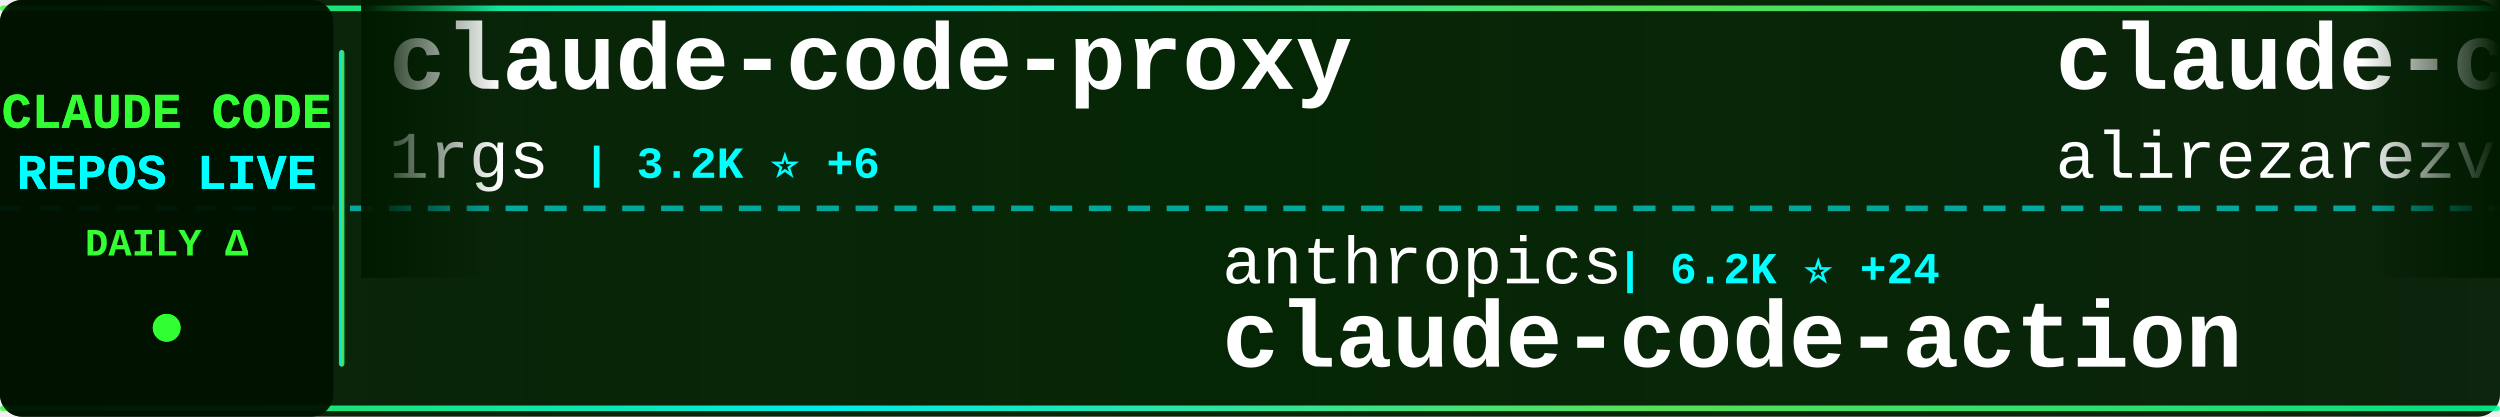
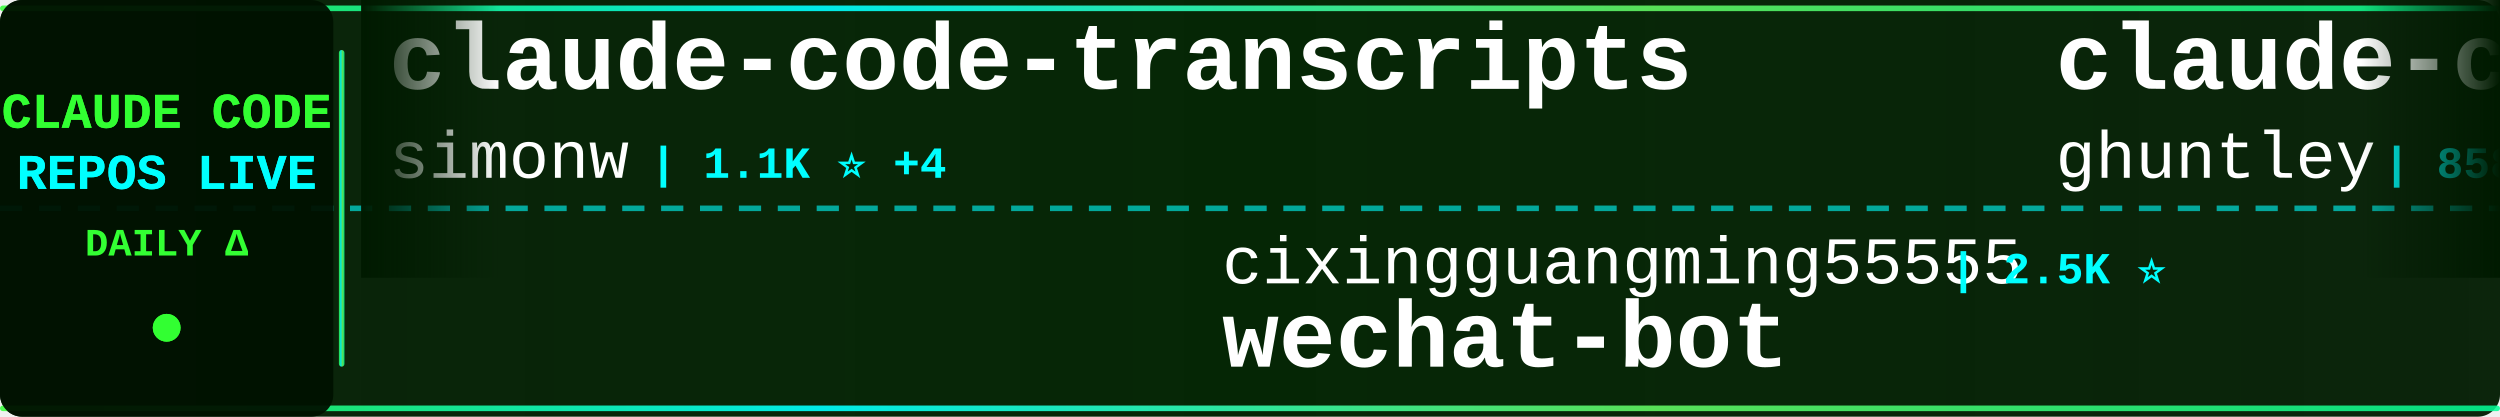
<svg xmlns="http://www.w3.org/2000/svg" width="900" height="150">
  <defs>
    <linearGradient id="tickerBg" x1="0%" y1="0%" x2="100%" y2="0%">
      <stop offset="0%" style="stop-color:#001a00;stop-opacity:0.95" />
      <stop offset="50%" style="stop-color:#002200;stop-opacity:0.98" />
      <stop offset="100%" style="stop-color:#001a00;stop-opacity:0.95" />
    </linearGradient>
    <linearGradient id="borderGrad" x1="0%" y1="0%" x2="100%" y2="0%">
      <stop offset="0%" style="stop-color:#33ff33;stop-opacity:0.85">
        <animate attributeName="stop-opacity" values="0.85;1;0.85" dur="2s" repeatCount="indefinite" />
      </stop>
      <stop offset="33%" style="stop-color:#00ffff;stop-opacity:0.9">
        <animate attributeName="stop-opacity" values="0.9;1;0.9" dur="2.2s" repeatCount="indefinite" />
      </stop>
      <stop offset="66%" style="stop-color:#66ff66;stop-opacity:0.85">
        <animate attributeName="stop-opacity" values="0.85;1;0.85" dur="1.8s" repeatCount="indefinite" />
      </stop>
      <stop offset="100%" style="stop-color:#00ff99;stop-opacity:0.85">
        <animate attributeName="stop-opacity" values="0.85;1;0.85" dur="2s" repeatCount="indefinite" />
      </stop>
    </linearGradient>
    <filter id="textGlow">
      <feGaussianBlur stdDeviation="0.1" result="coloredBlur" />
      <feMerge>
        <feMergeNode in="coloredBlur" />
        <feMergeNode in="SourceGraphic" />
      </feMerge>
    </filter>
    <filter id="metricGlow">
      <feGaussianBlur stdDeviation="0.2" result="coloredBlur" />
      <feMerge>
        <feMergeNode in="coloredBlur" />
        <feMergeNode in="SourceGraphic" />
      </feMerge>
    </filter>
    <linearGradient id="leftFade" x1="0%" y1="0%" x2="100%" y2="0%">
      <stop offset="0%" style="stop-color:#001a00;stop-opacity:1" />
      <stop offset="100%" style="stop-color:#001a00;stop-opacity:0" />
    </linearGradient>
    <linearGradient id="rightFade" x1="0%" y1="0%" x2="100%" y2="0%">
      <stop offset="0%" style="stop-color:#001a00;stop-opacity:0" />
      <stop offset="100%" style="stop-color:#001a00;stop-opacity:1" />
    </linearGradient>
  </defs>
  <rect width="900" height="150" fill="url(#tickerBg)" rx="8" />
  <rect x="0" y="2" width="900" height="2" fill="url(#borderGrad)" rx="1" />
  <rect x="0" y="146" width="900" height="2" fill="url(#borderGrad)" rx="1" />
  <line x1="0" y1="75" x2="900" y2="75" stroke="#00ffff" stroke-width="2" stroke-dasharray="8 6" opacity="0.6" />
  <rect x="0" y="0" width="120" height="150" fill="#001100" opacity="0.95" rx="8" />
  <text x="60" y="46" font-family="'Courier New', monospace" font-size="18" font-weight="bold" fill="#33ff33" text-anchor="middle" filter="url(#textGlow)">
    CLAUDE CODE
  </text>
  <text x="60" y="68" font-family="'Courier New', monospace" font-size="18" font-weight="bold" fill="#00ffff" text-anchor="middle" filter="url(#textGlow)">
    REPOS LIVE
  </text>
  <text x="60" y="92" font-family="'Courier New', monospace" font-size="14" font-weight="bold" fill="#33ff33" text-anchor="middle">
    DAILY Δ
  </text>
  <circle cx="60" cy="118" r="5" fill="#33ff33" filter="url(#metricGlow)">
    <animate attributeName="r" values="4;6;4" dur="1.5s" repeatCount="indefinite" />
    <animate attributeName="opacity" values="0.6;1;0.6" dur="1.5s" repeatCount="indefinite" />
  </circle>
  <rect x="122" y="18" width="2" height="114" fill="url(#borderGrad)" rx="1" />
  <clipPath id="tickerClip">
    <rect x="130" y="0" width="770" height="150" />
  </clipPath>
  <g clip-path="url(#tickerClip)">
    <g id="tickerItems">
      <animateTransform attributeName="transform" attributeType="XML" type="translate" from="0 0" to="-3000 0" dur="54s" repeatCount="indefinite" />
      <g transform="translate(0, 0)">
-         <text x="140" y="32" font-family="'Courier New', monospace" font-size="34" font-weight="bold" fill="#ffffff">claude-code-proxy</text>
-         <text x="140" y="64" font-family="'Courier New', monospace" font-size="24" font-weight="normal" fill="#ffffff" opacity="1.0">1rgs</text>
-         <text x="210" y="64" font-family="'Courier New', monospace" font-size="16" font-weight="bold" fill="#00ffff"> | 3.2K ⭐ +6</text>
+         <text x="140" y="32" font-family="'Courier New', monospace" font-size="34" font-weight="bold" fill="#ffffff">claude-code-transcripts</text>
+         <text x="140" y="64" font-family="'Courier New', monospace" font-size="24" font-weight="normal" fill="#ffffff" opacity="1.0">simonw</text>
+         <text x="234" y="64" font-family="'Courier New', monospace" font-size="16" font-weight="bold" fill="#00ffff"> | 1.1K ⭐ +4</text>
      </g>
      <g transform="translate(300, 0)">
-         <text x="140" y="102" font-family="'Courier New', monospace" font-size="24" font-weight="normal" fill="#ffffff" opacity="1.0">anthropics</text>
-         <text x="282" y="102" font-family="'Courier New', monospace" font-size="16" font-weight="bold" fill="#00ffff"> | 6.2K ⭐ +24</text>
-         <text x="140" y="132" font-family="'Courier New', monospace" font-size="34" font-weight="bold" fill="#ffffff">claude-code-action</text>
+         <text x="140" y="102" font-family="'Courier New', monospace" font-size="24" font-weight="normal" fill="#ffffff" opacity="1.0">cixingguangming55555</text>
+         <text x="402" y="102" font-family="'Courier New', monospace" font-size="16" font-weight="bold" fill="#00ffff"> | 2.5K ⭐</text>
+         <text x="140" y="132" font-family="'Courier New', monospace" font-size="34" font-weight="bold" fill="#ffffff">wechat-bot</text>
      </g>
      <g transform="translate(600, 0)">
+         <text x="140" y="32" font-family="'Courier New', monospace" font-size="34" font-weight="bold" fill="#ffffff">claude-code-source-code-...</text>
+         <text x="140" y="64" font-family="'Courier New', monospace" font-size="24" font-weight="normal" fill="#ffffff" opacity="1.0">ghuntley</text>
+         <text x="258" y="64" font-family="'Courier New', monospace" font-size="16" font-weight="bold" fill="#00ffff"> | 858 ⭐</text>
+       </g>
+       <g transform="translate(900, 0)">
+         <text x="140" y="102" font-family="'Courier New', monospace" font-size="24" font-weight="normal" fill="#ffffff" opacity="1.0">EnzeD</text>
+         <text x="222" y="102" font-family="'Courier New', monospace" font-size="16" font-weight="bold" fill="#00ffff"> | 4.0K ⭐ +8</text>
+         <text x="140" y="132" font-family="'Courier New', monospace" font-size="34" font-weight="bold" fill="#ffffff">vibe-coding</text>
+       </g>
+       <g transform="translate(1200, 0)">
        <text x="140" y="32" font-family="'Courier New', monospace" font-size="34" font-weight="bold" fill="#ffffff">claude-code-tresor</text>
        <text x="140" y="64" font-family="'Courier New', monospace" font-size="24" font-weight="normal" fill="#ffffff" opacity="1.0">alirezarezvani</text>
-         <text x="330" y="64" font-family="'Courier New', monospace" font-size="16" font-weight="bold" fill="#00ffff"> | 601 ⭐ +3</text>
-       </g>
-       <g transform="translate(900, 0)">
-         <text x="140" y="102" font-family="'Courier New', monospace" font-size="24" font-weight="normal" fill="#ffffff" opacity="1.0">Njengah</text>
-         <text x="246" y="102" font-family="'Courier New', monospace" font-size="16" font-weight="bold" fill="#00ffff"> | 1.4K ⭐ +6</text>
-         <text x="140" y="132" font-family="'Courier New', monospace" font-size="34" font-weight="bold" fill="#ffffff">claude-code-cheat-sheet</text>
-       </g>
-       <g transform="translate(1200, 0)">
-         <text x="140" y="32" font-family="'Courier New', monospace" font-size="34" font-weight="bold" fill="#ffffff">CLIProxyAPI</text>
-         <text x="140" y="64" font-family="'Courier New', monospace" font-size="24" font-weight="normal" fill="#ffffff" opacity="1.0">router-for-me</text>
-         <text x="318" y="64" font-family="'Courier New', monospace" font-size="16" font-weight="bold" fill="#00ffff"> | 15.6K ⭐ +352</text>
+         <text x="330" y="64" font-family="'Courier New', monospace" font-size="16" font-weight="bold" fill="#00ffff"> | 601 ⭐ +1</text>
      </g>
      <g transform="translate(1500, 0)">
-         <text x="140" y="102" font-family="'Courier New', monospace" font-size="24" font-weight="normal" fill="#ffffff" opacity="1.0">revfactory</text>
-         <text x="282" y="102" font-family="'Courier New', monospace" font-size="16" font-weight="bold" fill="#00ffff"> | 760 ⭐ +1</text>
-         <text x="140" y="132" font-family="'Courier New', monospace" font-size="34" font-weight="bold" fill="#ffffff">claude-code-mastering</text>
+         <text x="140" y="102" font-family="'Courier New', monospace" font-size="24" font-weight="normal" fill="#ffffff" opacity="1.0">router-for-me</text>
+         <text x="318" y="102" font-family="'Courier New', monospace" font-size="16" font-weight="bold" fill="#00ffff"> | 15.7K ⭐ +343</text>
+         <text x="140" y="132" font-family="'Courier New', monospace" font-size="34" font-weight="bold" fill="#ffffff">CLIProxyAPI</text>
      </g>
      <g transform="translate(1800, 0)">
-         <text x="140" y="32" font-family="'Courier New', monospace" font-size="34" font-weight="bold" fill="#ffffff">claude-code-ultimate-gui...</text>
-         <text x="140" y="64" font-family="'Courier New', monospace" font-size="24" font-weight="normal" fill="#ffffff" opacity="1.0">FlorianBruniaux</text>
-         <text x="342" y="64" font-family="'Courier New', monospace" font-size="16" font-weight="bold" fill="#00ffff"> | 1.3K ⭐ +95</text>
+         <text x="140" y="32" font-family="'Courier New', monospace" font-size="34" font-weight="bold" fill="#ffffff">claude-code-hooks-multi-...</text>
+         <text x="140" y="64" font-family="'Courier New', monospace" font-size="24" font-weight="normal" fill="#ffffff" opacity="1.0">disler</text>
+         <text x="234" y="64" font-family="'Courier New', monospace" font-size="16" font-weight="bold" fill="#00ffff"> | 1.3K ⭐ +3</text>
      </g>
      <g transform="translate(2100, 0)">
-         <text x="140" y="102" font-family="'Courier New', monospace" font-size="24" font-weight="normal" fill="#ffffff" opacity="1.0">obra</text>
-         <text x="210" y="102" font-family="'Courier New', monospace" font-size="16" font-weight="bold" fill="#00ffff"> | 78.1K ⭐ +1.5K</text>
-         <text x="140" y="132" font-family="'Courier New', monospace" font-size="34" font-weight="bold" fill="#ffffff">superpowers</text>
+         <text x="140" y="102" font-family="'Courier New', monospace" font-size="24" font-weight="normal" fill="#ffffff" opacity="1.0">davila7</text>
+         <text x="246" y="102" font-family="'Courier New', monospace" font-size="16" font-weight="bold" fill="#00ffff"> | 22.7K ⭐ +88</text>
+         <text x="140" y="132" font-family="'Courier New', monospace" font-size="34" font-weight="bold" fill="#ffffff">claude-code-templates</text>
      </g>
      <g transform="translate(2400, 0)">
-         <text x="140" y="32" font-family="'Courier New', monospace" font-size="34" font-weight="bold" fill="#ffffff">claude-code-tips</text>
-         <text x="140" y="64" font-family="'Courier New', monospace" font-size="24" font-weight="normal" fill="#ffffff" opacity="1.0">ykdojo</text>
-         <text x="234" y="64" font-family="'Courier New', monospace" font-size="16" font-weight="bold" fill="#00ffff"> | 4.4K ⭐ +40</text>
+         <text x="140" y="32" font-family="'Courier New', monospace" font-size="34" font-weight="bold" fill="#ffffff">Claude-Code-Usage-Monito...</text>
+         <text x="140" y="64" font-family="'Courier New', monospace" font-size="24" font-weight="normal" fill="#ffffff" opacity="1.0">Maciek-roboblog</text>
+         <text x="342" y="64" font-family="'Courier New', monospace" font-size="16" font-weight="bold" fill="#00ffff"> | 6.9K ⭐ +28</text>
      </g>
      <g transform="translate(2700, 0)">
-         <text x="140" y="102" font-family="'Courier New', monospace" font-size="24" font-weight="normal" fill="#ffffff" opacity="1.0">anthropics</text>
-         <text x="282" y="102" font-family="'Courier New', monospace" font-size="16" font-weight="bold" fill="#00ffff"> | 1.7K ⭐ +11</text>
-         <text x="140" y="132" font-family="'Courier New', monospace" font-size="34" font-weight="bold" fill="#ffffff">claude-agent-sdk-demos</text>
+         <text x="140" y="102" font-family="'Courier New', monospace" font-size="24" font-weight="normal" fill="#ffffff" opacity="1.0">code-yeongyu</text>
+         <text x="306" y="102" font-family="'Courier New', monospace" font-size="16" font-weight="bold" fill="#00ffff"> | 39.2K ⭐ +329</text>
+         <text x="140" y="132" font-family="'Courier New', monospace" font-size="34" font-weight="bold" fill="#ffffff">oh-my-openagent</text>
      </g>
      <g transform="translate(3000, 0)">
-         <text x="140" y="32" font-family="'Courier New', monospace" font-size="34" font-weight="bold" fill="#ffffff">claude-code-proxy</text>
-         <text x="140" y="64" font-family="'Courier New', monospace" font-size="24" font-weight="normal" fill="#ffffff" opacity="1.0">1rgs</text>
-         <text x="210" y="64" font-family="'Courier New', monospace" font-size="16" font-weight="bold" fill="#00ffff"> | 3.2K ⭐ +6</text>
+         <text x="140" y="32" font-family="'Courier New', monospace" font-size="34" font-weight="bold" fill="#ffffff">claude-code-transcripts</text>
+         <text x="140" y="64" font-family="'Courier New', monospace" font-size="24" font-weight="normal" fill="#ffffff" opacity="1.0">simonw</text>
+         <text x="234" y="64" font-family="'Courier New', monospace" font-size="16" font-weight="bold" fill="#00ffff"> | 1.1K ⭐ +4</text>
      </g>
      <g transform="translate(3300, 0)">
-         <text x="140" y="102" font-family="'Courier New', monospace" font-size="24" font-weight="normal" fill="#ffffff" opacity="1.0">anthropics</text>
-         <text x="282" y="102" font-family="'Courier New', monospace" font-size="16" font-weight="bold" fill="#00ffff"> | 6.2K ⭐ +24</text>
-         <text x="140" y="132" font-family="'Courier New', monospace" font-size="34" font-weight="bold" fill="#ffffff">claude-code-action</text>
+         <text x="140" y="102" font-family="'Courier New', monospace" font-size="24" font-weight="normal" fill="#ffffff" opacity="1.0">cixingguangming55555</text>
+         <text x="402" y="102" font-family="'Courier New', monospace" font-size="16" font-weight="bold" fill="#00ffff"> | 2.5K ⭐</text>
+         <text x="140" y="132" font-family="'Courier New', monospace" font-size="34" font-weight="bold" fill="#ffffff">wechat-bot</text>
      </g>
      <g transform="translate(3600, 0)">
-         <text x="140" y="32" font-family="'Courier New', monospace" font-size="34" font-weight="bold" fill="#ffffff">claude-code-tresor</text>
-         <text x="140" y="64" font-family="'Courier New', monospace" font-size="24" font-weight="normal" fill="#ffffff" opacity="1.0">alirezarezvani</text>
-         <text x="330" y="64" font-family="'Courier New', monospace" font-size="16" font-weight="bold" fill="#00ffff"> | 601 ⭐ +3</text>
+         <text x="140" y="32" font-family="'Courier New', monospace" font-size="34" font-weight="bold" fill="#ffffff">claude-code-source-code-...</text>
+         <text x="140" y="64" font-family="'Courier New', monospace" font-size="24" font-weight="normal" fill="#ffffff" opacity="1.0">ghuntley</text>
+         <text x="258" y="64" font-family="'Courier New', monospace" font-size="16" font-weight="bold" fill="#00ffff"> | 858 ⭐</text>
      </g>
      <g transform="translate(3900, 0)">
-         <text x="140" y="102" font-family="'Courier New', monospace" font-size="24" font-weight="normal" fill="#ffffff" opacity="1.0">Njengah</text>
-         <text x="246" y="102" font-family="'Courier New', monospace" font-size="16" font-weight="bold" fill="#00ffff"> | 1.4K ⭐ +6</text>
-         <text x="140" y="132" font-family="'Courier New', monospace" font-size="34" font-weight="bold" fill="#ffffff">claude-code-cheat-sheet</text>
+         <text x="140" y="102" font-family="'Courier New', monospace" font-size="24" font-weight="normal" fill="#ffffff" opacity="1.0">EnzeD</text>
+         <text x="222" y="102" font-family="'Courier New', monospace" font-size="16" font-weight="bold" fill="#00ffff"> | 4.0K ⭐ +8</text>
+         <text x="140" y="132" font-family="'Courier New', monospace" font-size="34" font-weight="bold" fill="#ffffff">vibe-coding</text>
      </g>
    </g>
  </g>
  <rect x="130" y="0" width="50" height="100" fill="url(#leftFade)" />
  <rect x="850" y="0" width="50" height="100" fill="url(#rightFade)" />
</svg>
